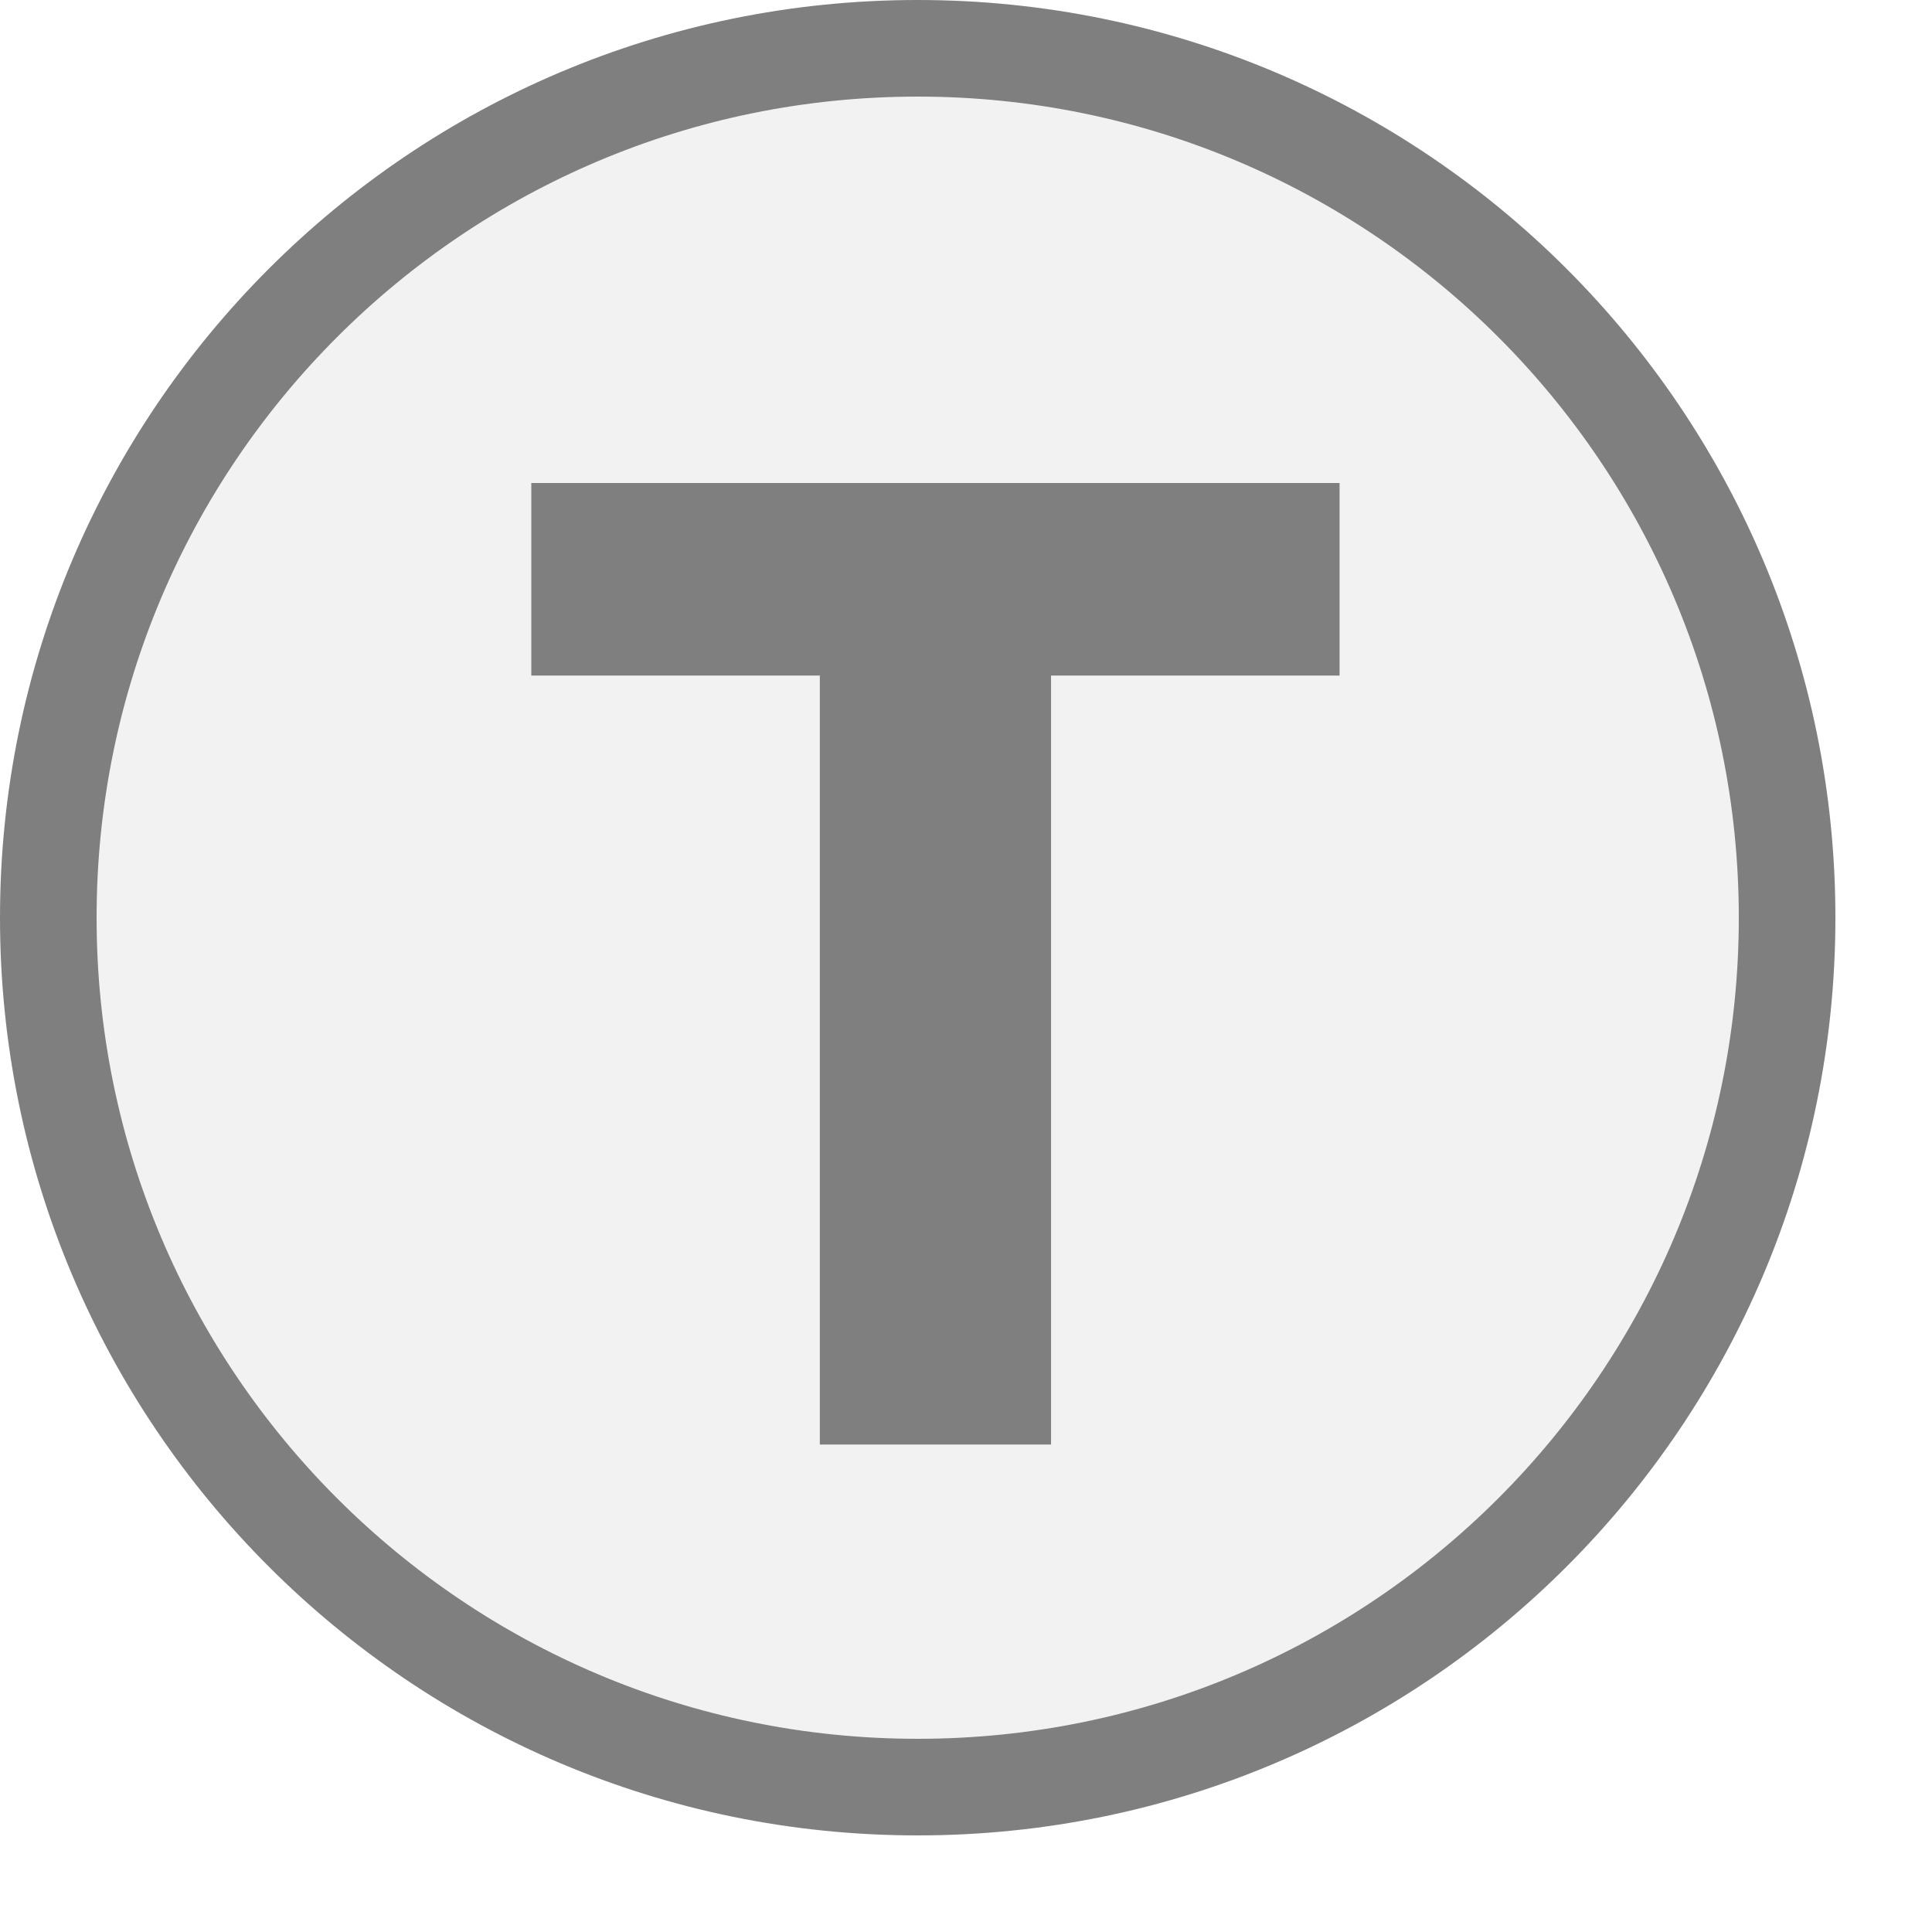
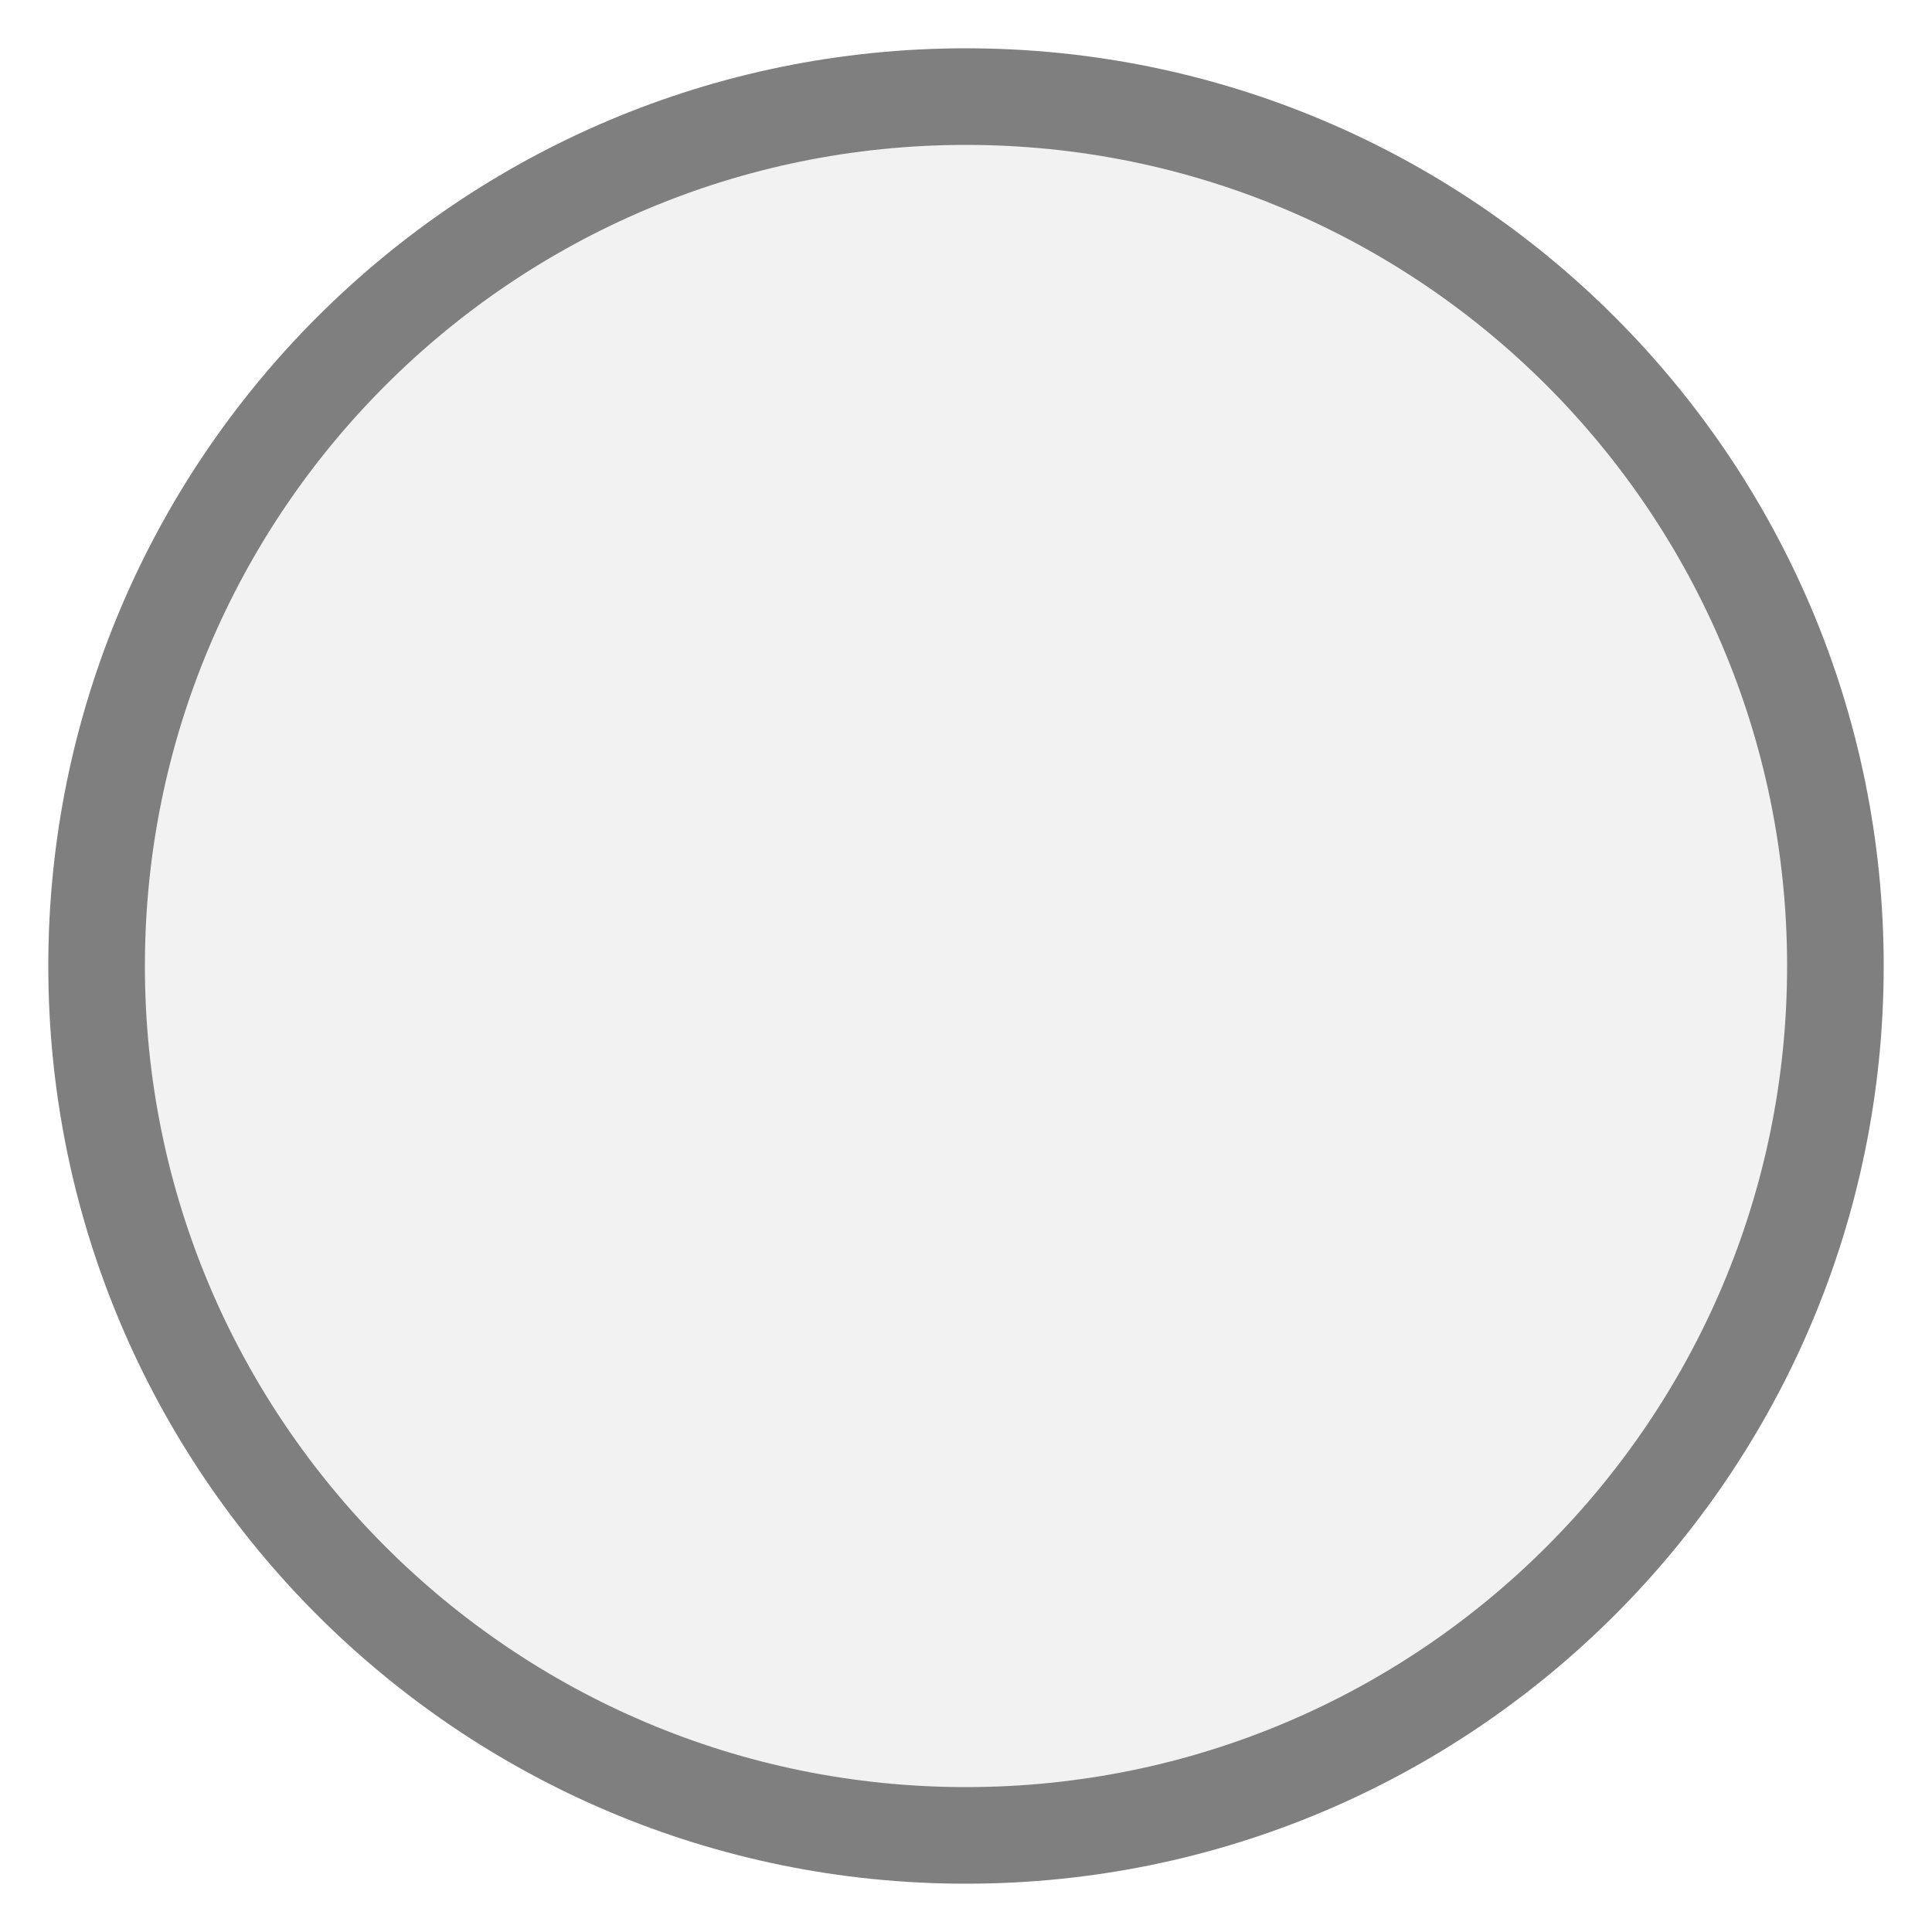
- <svg xmlns="http://www.w3.org/2000/svg" width="20px" height="20px" viewBox="0 0 20 20">
-   <circle cx="9.5" cy="9.5" r="9" fill="#f2f2f2" stroke="#7f7f7f" stroke-width="1" />
-   <path d="M829 0V1194H381V1493H1636V1194H1188V0H829Z" fill="#7f7f7f" transform="translate(5.5,5) scale(0.006667,-0.006667) translate(-381,-1493)" />
+ <svg xmlns="http://www.w3.org/2000/svg" width="20" height="20" viewBox="0 0 20 20" preserveAspectRatio="xMidYMid meet">
+   <g transform="translate(10.000 10.000) rotate(0) scale(1) translate(-10.000 -10.000)">
+     <circle cx="10" cy="10" r="9" fill="#f2f2f2" stroke="#7f7f7f" stroke-width="1" />
+   </g>
</svg>
